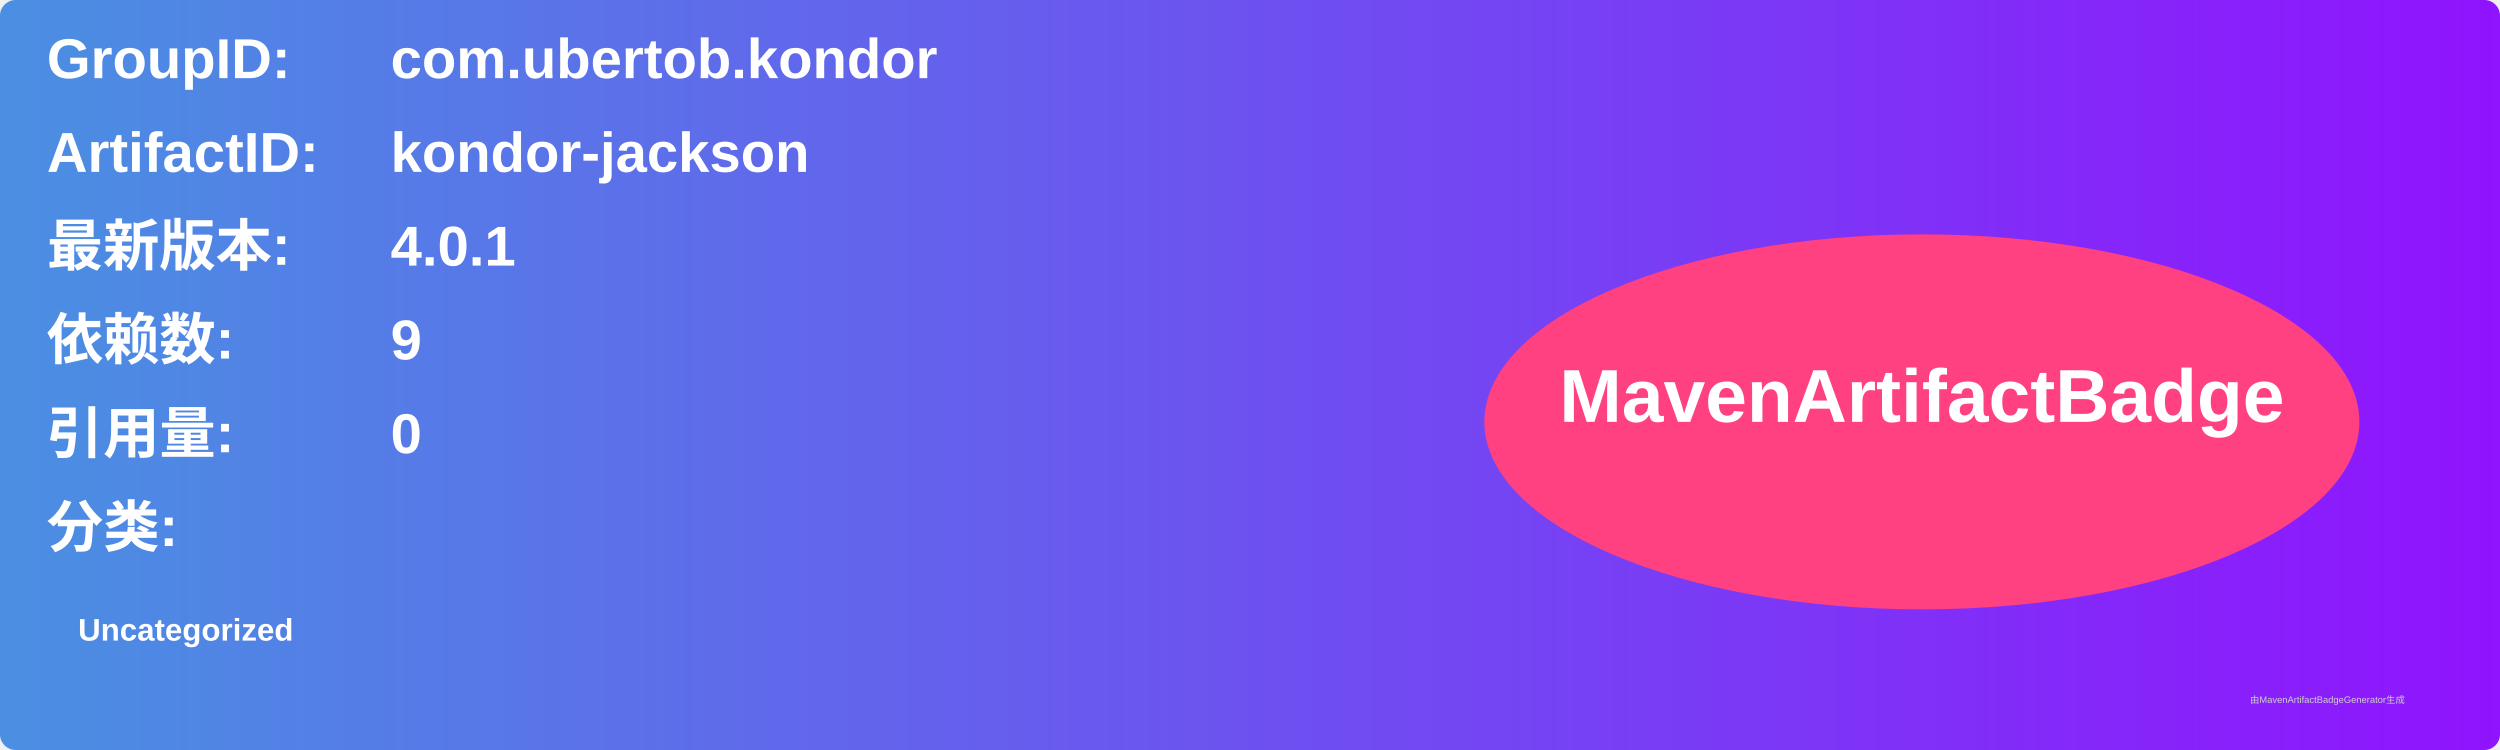
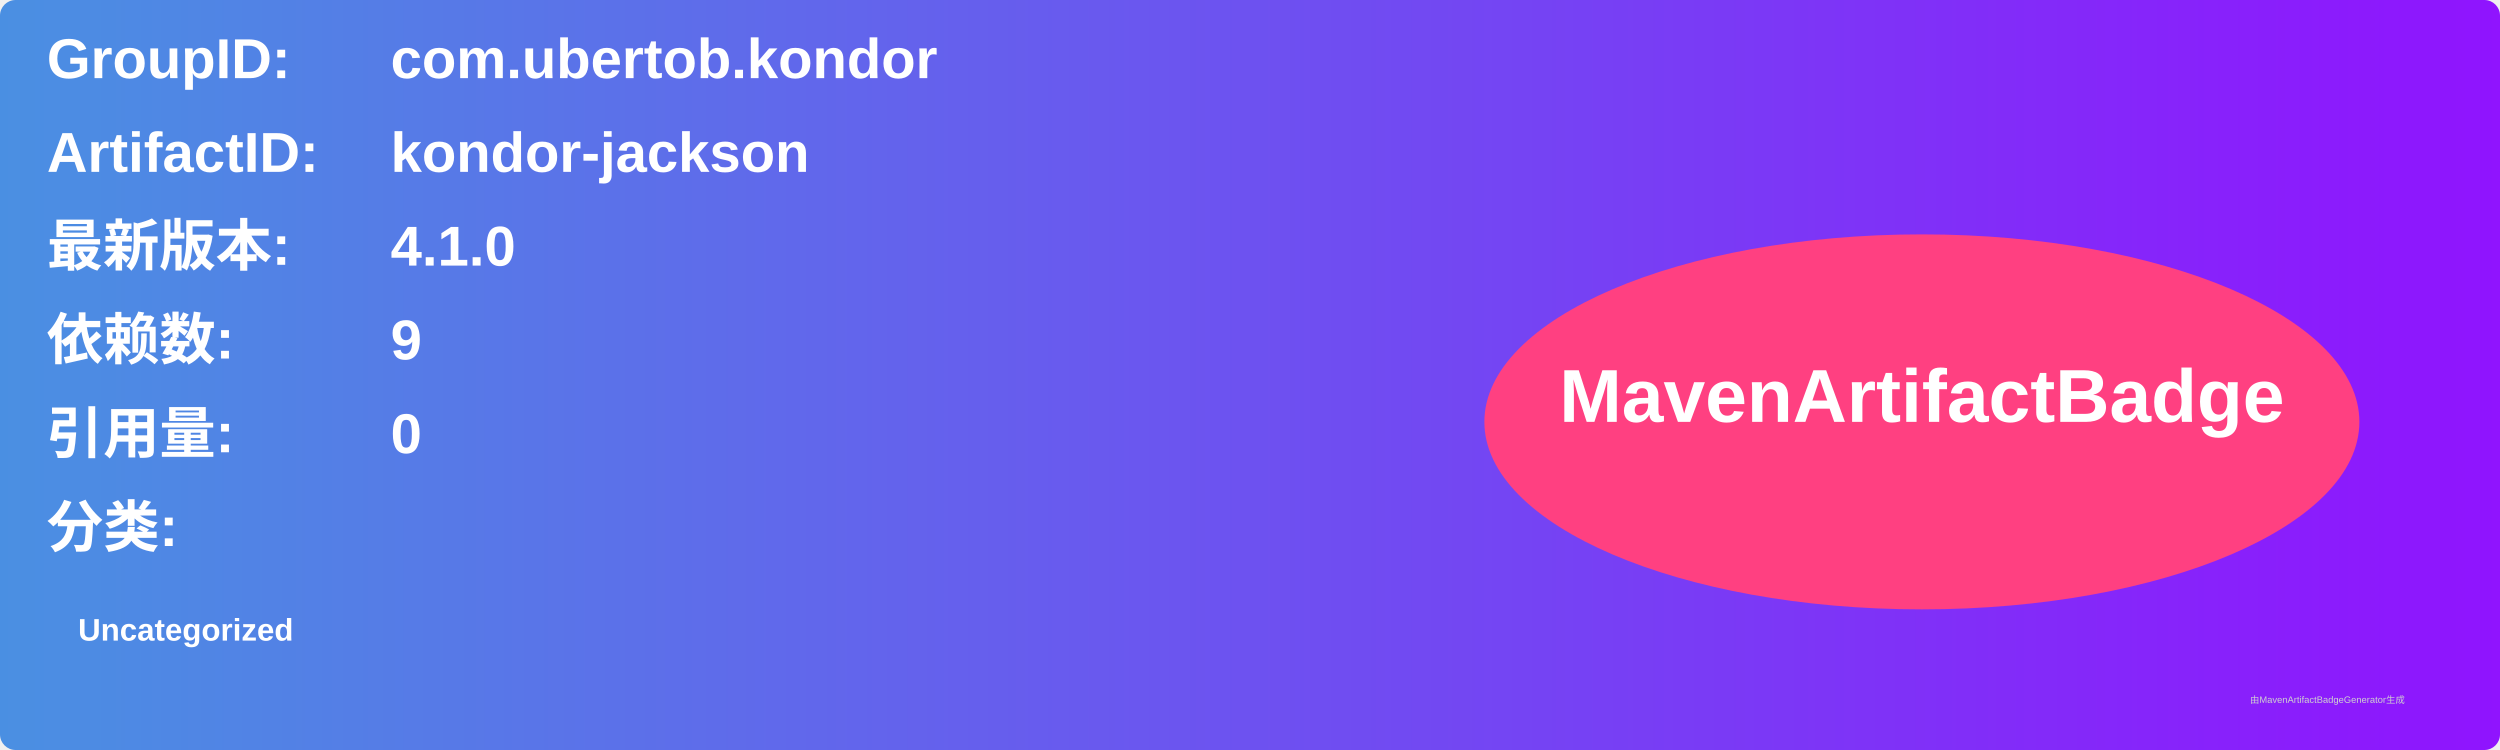
<svg xmlns="http://www.w3.org/2000/svg" width="800" height="240" viewBox="0 0 800 240">
  <linearGradient id="grad" x1="0%" y1="0%" x2="100%" y2="0%">
    <stop offset="0%" stop-color="#4a90e2" />
    <stop offset="100%" stop-color="#9013fe" />
  </linearGradient>
  <rect width="100%" height="100%" rx="5" ry="5" fill="url(#grad)" />
  <g transform="translate(15, 15)">
    <text x="0" y="10" font-family="Arial" font-size="18" fill="white" font-weight="bold" width="260">GroupID:</text>
    <text x="110" y="10" font-family="Arial" font-size="18" fill="white" font-weight="bold" width="460">com.ubertob.kondor</text>
    <text x="0" y="40" font-family="Arial" font-size="18" fill="white" font-weight="bold" width="260">ArtifactID:</text>
    <text x="110" y="40" font-family="Arial" font-size="18" fill="white" font-weight="bold" width="460">kondor-jackson</text>
    <text x="0" y="70" font-family="Arial" font-size="18" fill="white" font-weight="bold">最新版本:</text>
    <text x="110" y="70" font-family="Arial" font-size="18" fill="white" font-weight="bold">
-       <tspan font-weight="bold">4.0.1</tspan>
+       <tspan font-weight="bold">4.1.0</tspan>
    </text>
    <text x="0" y="100" font-family="Arial" font-size="18" fill="white" font-weight="bold">依赖数: </text>
    <text x="110" y="100" font-family="Arial" font-size="18" fill="white">
      <tspan font-weight="bold">9</tspan>
    </text>
    <text x="0" y="130" font-family="Arial" font-size="18" fill="white" font-weight="bold">引用量: </text>
    <text x="110" y="130" font-family="Arial" font-size="18" fill="white">
      <tspan font-weight="bold">0</tspan>
    </text>
    <text x="0" y="160" font-family="Arial" font-size="18" fill="white" font-weight="bold">分类:</text>
    <text x="10" y="190" font-family="Arial" font-size="10" fill="white">
      <tspan font-weight="bold">Uncategorized</tspan>
    </text>
    <ellipse cx="600" cy="120" rx="140" ry="60" fill="#ff4081" />
    <text x="600" y="120" text-anchor="middle" font-family="Arial" font-size="24" fill="white" font-weight="bold">MavenArtifactBadge</text>
  </g>
  <text x="720" y="225" font-family="Arial" font-size="3" fill="#d0d0d0">由MavenArtifactBadgeGenerator生成</text>
</svg>
